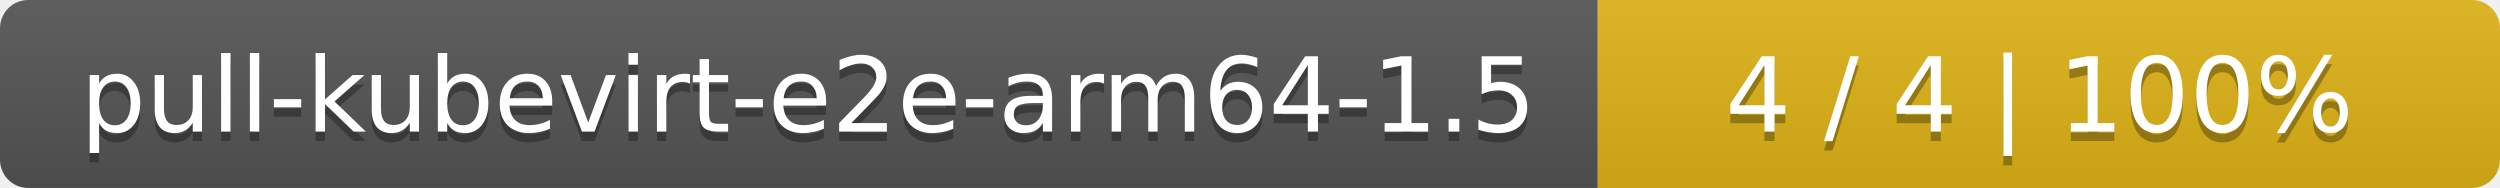
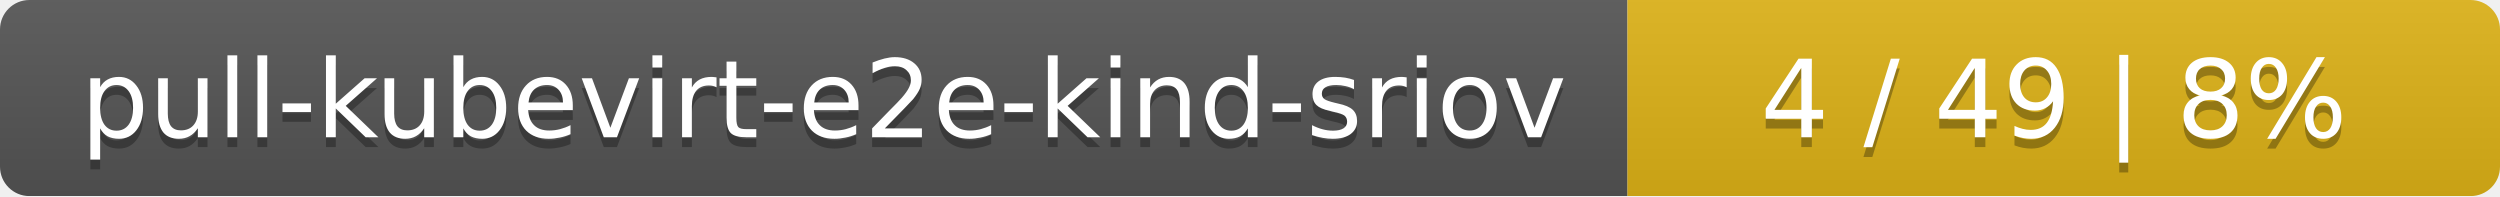
- <svg xmlns="http://www.w3.org/2000/svg" width="266" height="20">
+ <svg xmlns="http://www.w3.org/2000/svg" width="255" height="20">
  <linearGradient id="smooth" x2="0" y2="100%">
    <stop offset="0" stop-color="#bbb" stop-opacity=".1" />
    <stop offset="1" stop-opacity=".1" />
  </linearGradient>
  <mask id="round">
-     <rect width="266" height="20" rx="3" fill="#fff" />
+     <rect width="255" height="20" rx="3" fill="#fff" />
  </mask>
  <g mask="url(#round)">
-     <rect width="170" height="20" fill="#555" />
-     <rect x="170" width="96" height="20" fill="#dfb317" />
-     <rect width="266" height="20" fill="url(#smooth)" />
+     <rect width="166" height="20" fill="#555" />
+     <rect x="166" width="89" height="20" fill="#dfb317" />
+     <rect width="255" height="20" fill="url(#smooth)" />
  </g>
  <g fill="#fff" text-anchor="middle" font-family="DejaVu Sans,Verdana,Geneva,sans-serif" font-size="11">
-     <text x="86" y="15" fill="#010101" fill-opacity=".3">pull-kubevirt-e2e-arm64-1.5</text>
-     <text x="86" y="14">pull-kubevirt-e2e-arm64-1.5</text>
-     <text x="217" y="15" fill="#010101" fill-opacity=".3">4 / 4    |    100%</text>
-     <text x="217" y="14">4 / 4    |    100%</text>
+     <text x="84" y="15" fill="#010101" fill-opacity=".3">pull-kubevirt-e2e-kind-sriov</text>
+     <text x="84" y="14">pull-kubevirt-e2e-kind-sriov</text>
+     <text x="209.5" y="15" fill="#010101" fill-opacity=".3">4 / 49    |    8%</text>
+     <text x="209.5" y="14">4 / 49    |    8%</text>
  </g>
</svg>
